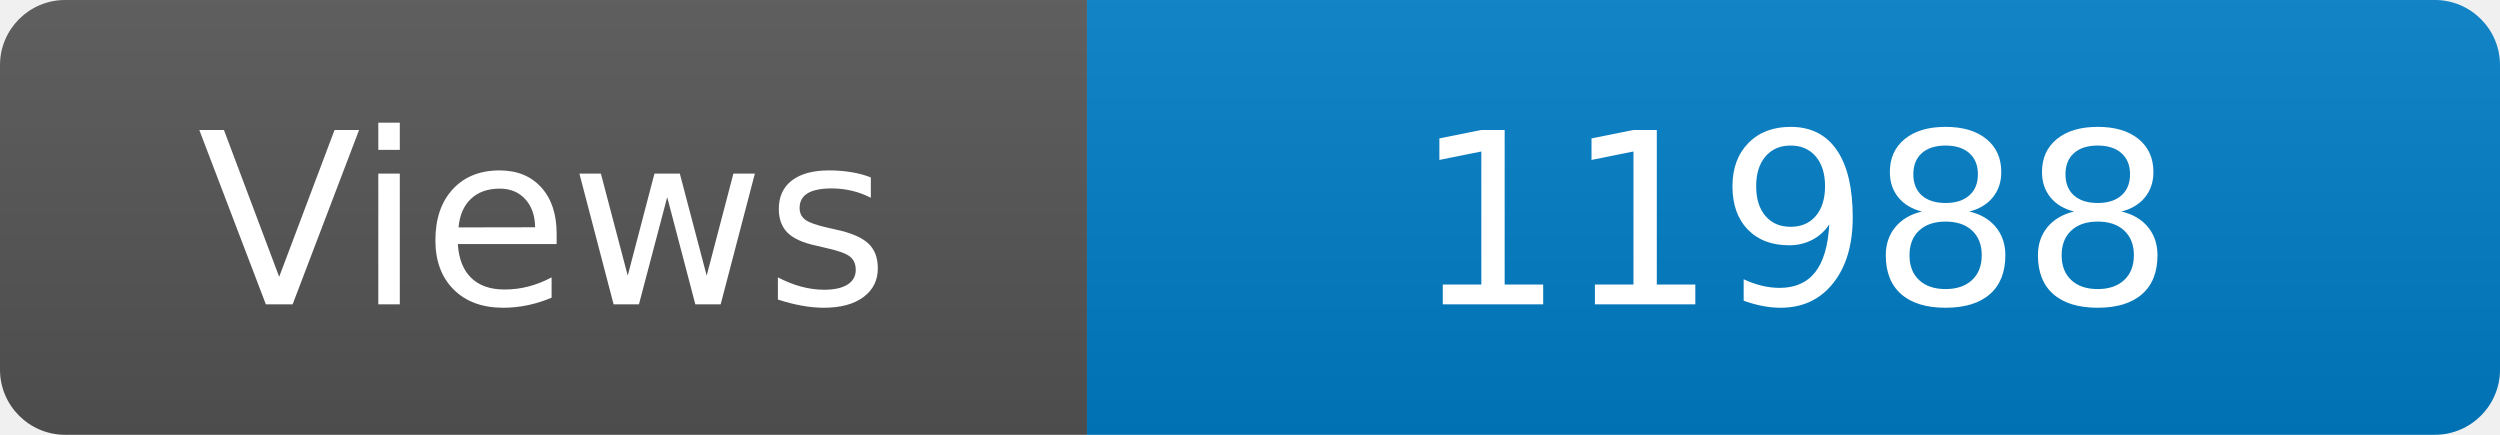
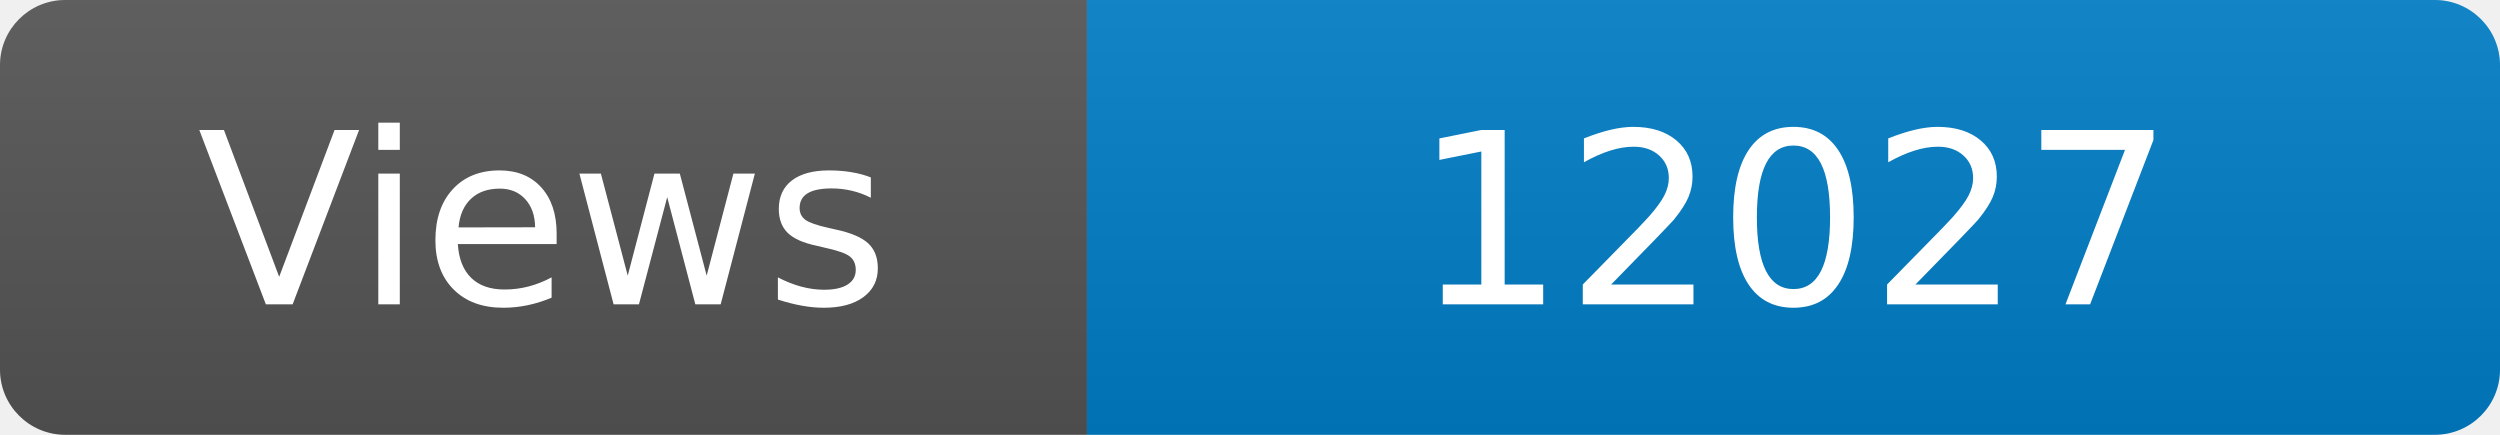
<svg xmlns="http://www.w3.org/2000/svg" width="115" height="20" role="img" aria-label="Maintained?: yes">
  <linearGradient id="s" x2="0" y2="100%">
    <stop offset="0" stop-color="#bbb" stop-opacity=".1" />
    <stop offset="1" stop-opacity=".1" />
  </linearGradient>
  <clipPath id="r">
    <rect width="115" height="20" rx="3" fill="#fff" />
  </clipPath>
  <g clip-path="url(#r)">
    <rect width="50" height="20" fill="#555" />
    <rect x="50" width="160" height="20" fill="#007ec6" />
    <rect width="115" height="20" fill="url(#s)" />
  </g>
  <g fill="#fff" text-anchor="middle" font-family="Verdana,Geneva,DejaVu Sans,sans-serif" font-size="110">
    <text x="250" y="140" transform="scale(.1)" fill="#fff">Views</text>
-     <text x="825" y="140" transform="scale(.1)" fill="#fff">11988</text>
+     <text x="825" y="140" transform="scale(.1)" fill="#fff">12027</text>
  </g>
</svg>
